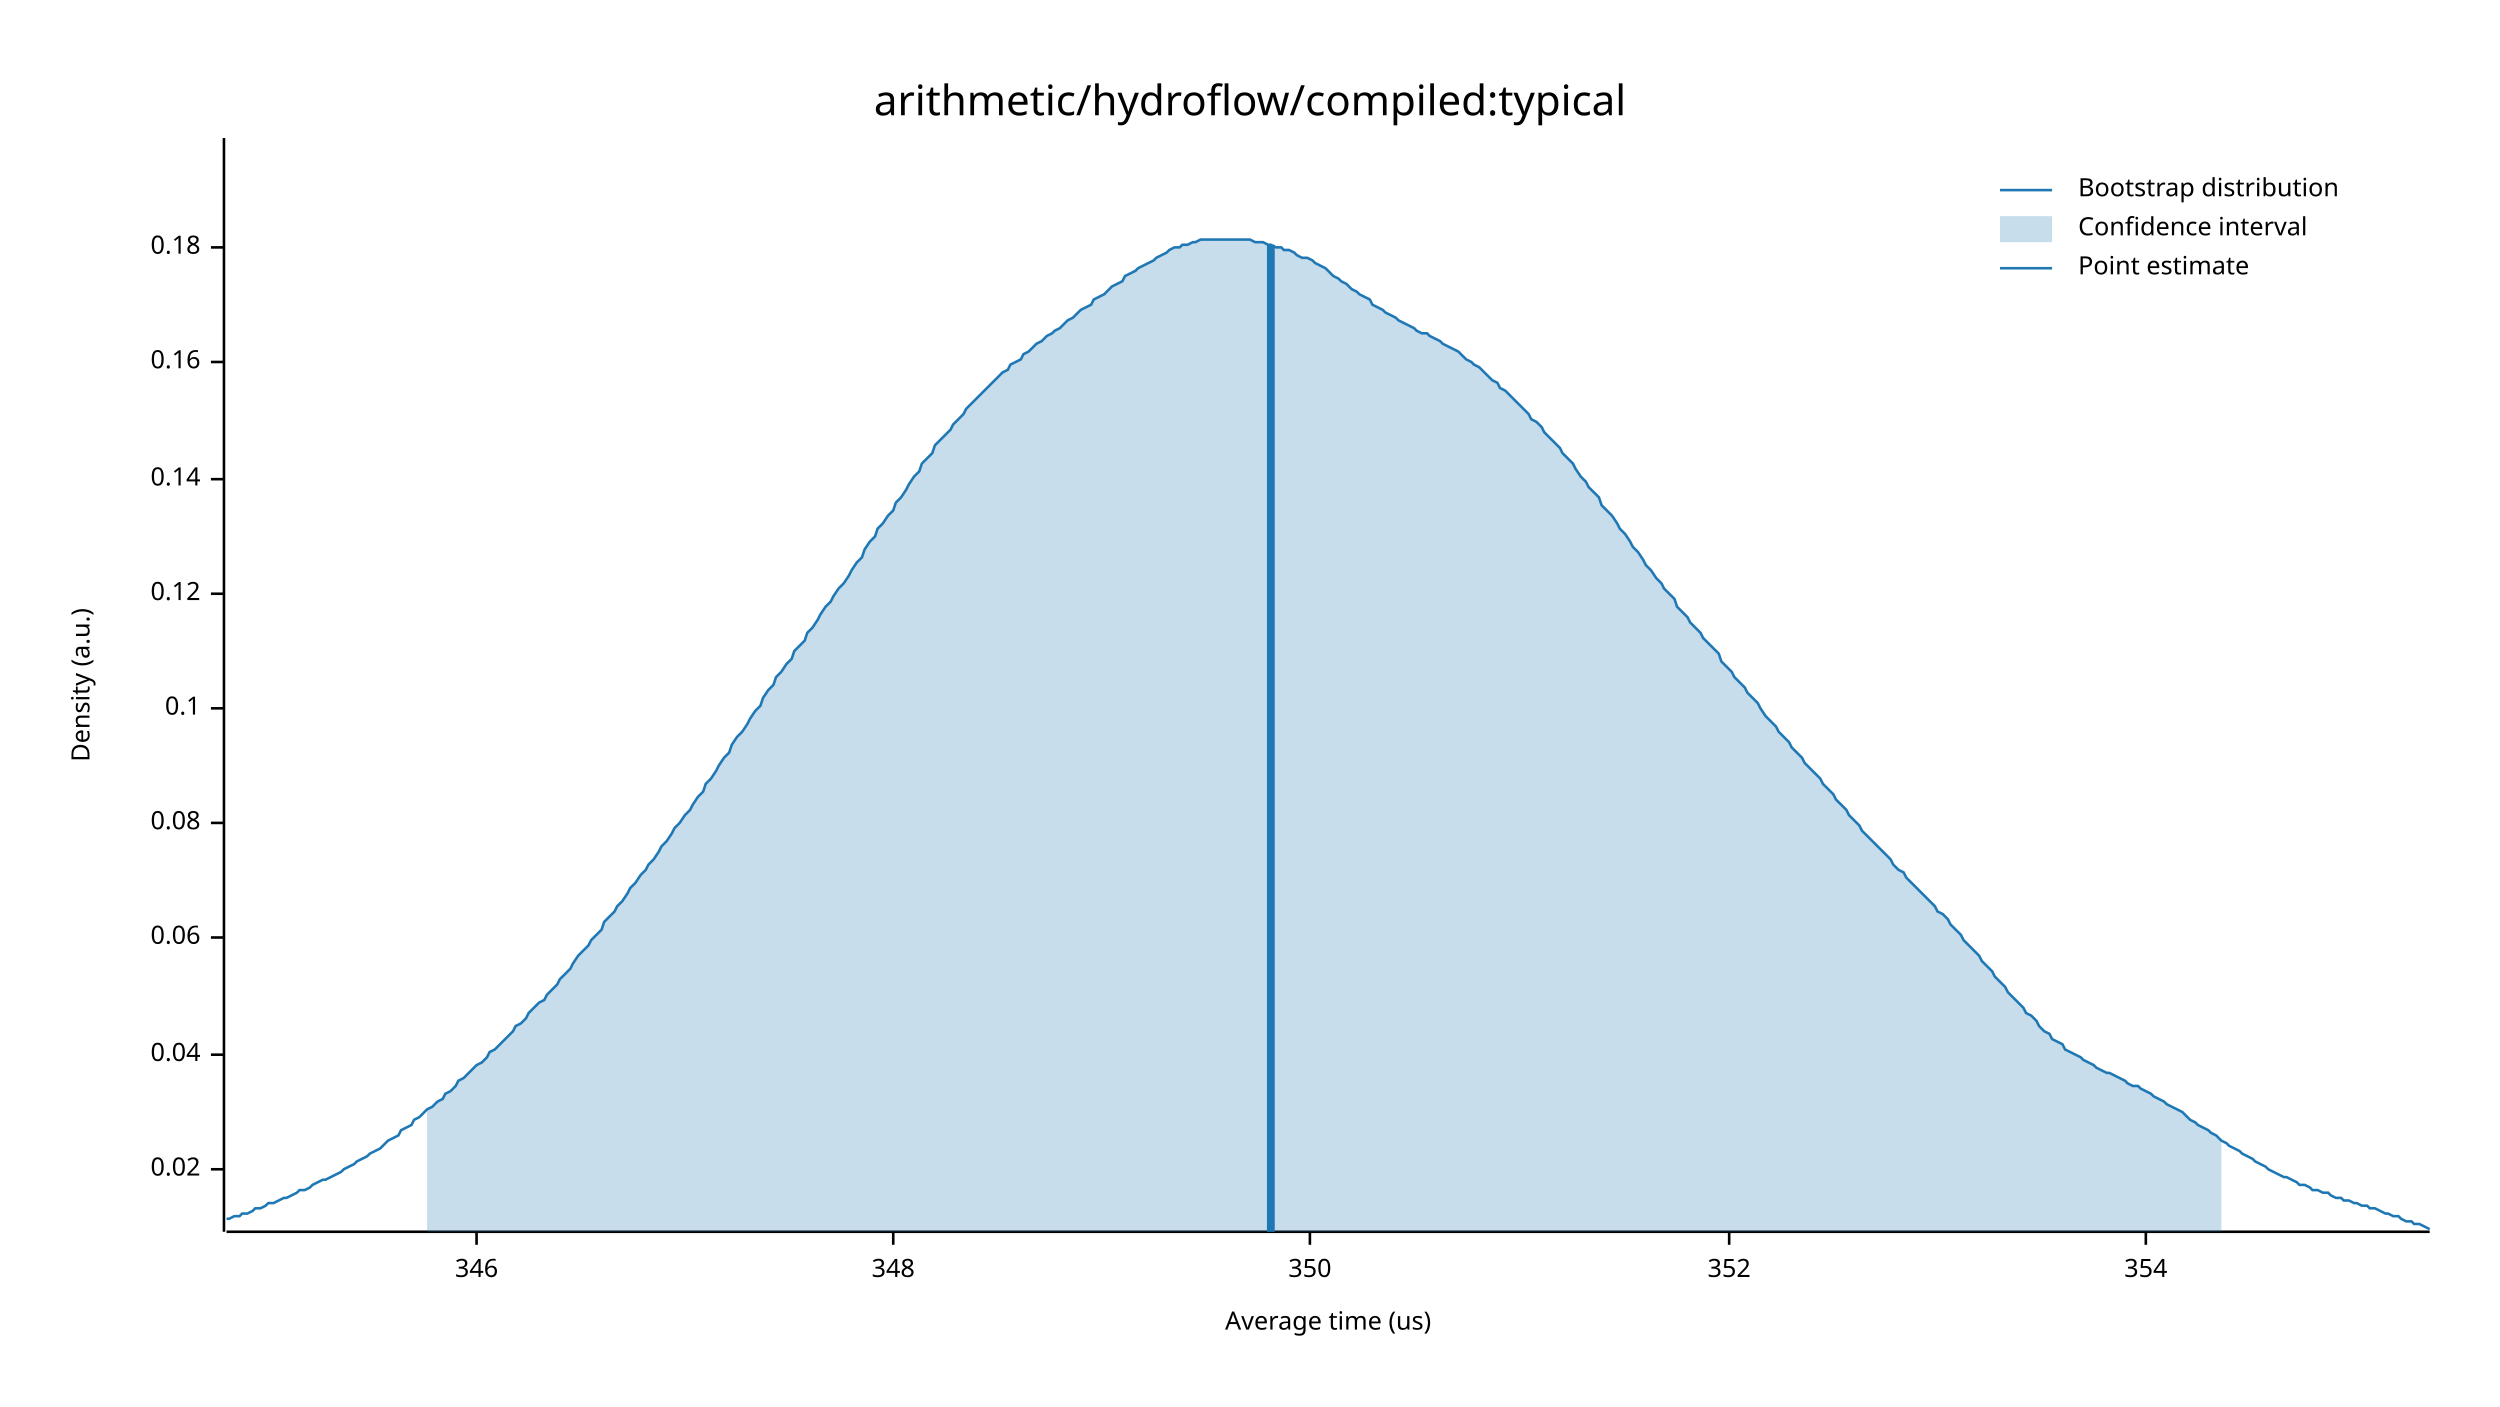
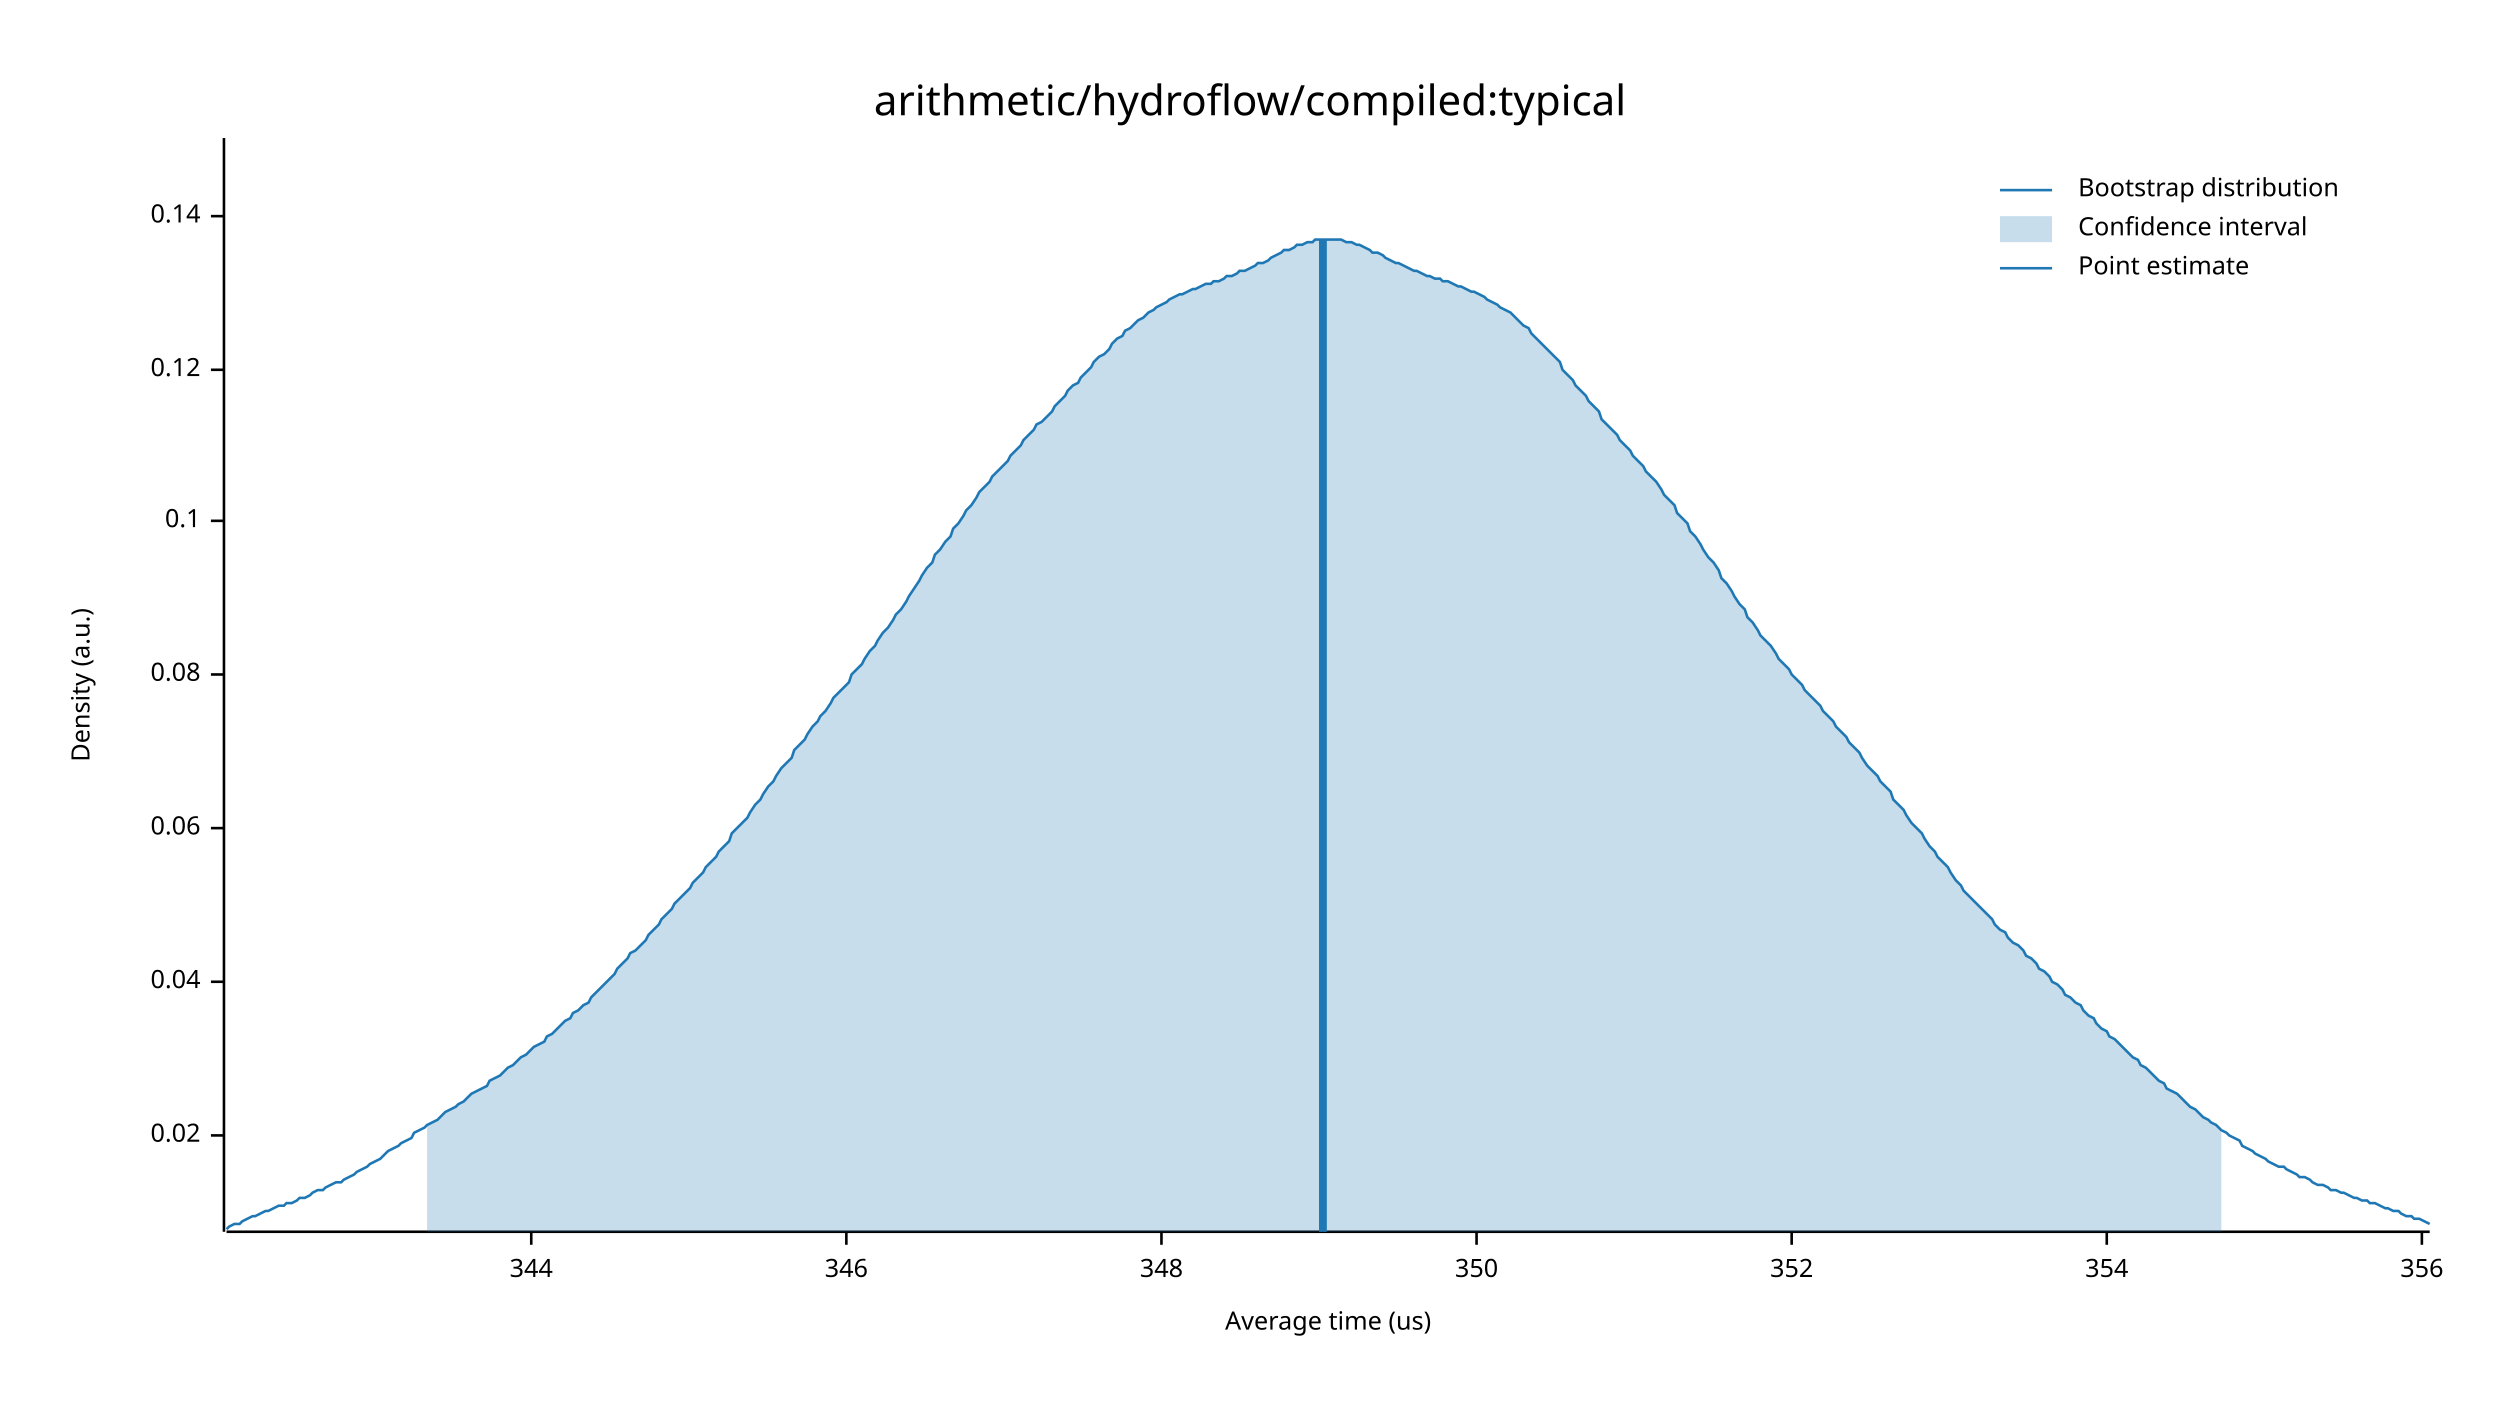
<svg xmlns="http://www.w3.org/2000/svg" width="960" height="540" viewBox="0 0 960 540">
  <text x="480" y="32" dy="0.76em" text-anchor="middle" font-family="sans-serif" font-size="16.129" opacity="1" fill="#000000">
arithmetic/hydroflow/compiled:typical
</text>
  <text x="27" y="263" dy="0.76em" text-anchor="middle" font-family="sans-serif" font-size="9.677" opacity="1" fill="#000000" transform="rotate(270, 27, 263)">
Density (a.u.)
</text>
  <text x="510" y="513" dy="-0.5ex" text-anchor="middle" font-family="sans-serif" font-size="9.677" opacity="1" fill="#000000">
Average time (us)
</text>
  <polyline fill="none" opacity="1" stroke="#000000" stroke-width="1" points="86,53 86,473 " />
-   <text x="77" y="449" dy="0.5ex" text-anchor="end" font-family="sans-serif" font-size="9.677" opacity="1" fill="#000000">
+   <text x="77" y="436" dy="0.5ex" text-anchor="end" font-family="sans-serif" font-size="9.677" opacity="1" fill="#000000">
0.02
</text>
-   <polyline fill="none" opacity="1" stroke="#000000" stroke-width="1" points="81,449 86,449 " />
-   <text x="77" y="405" dy="0.5ex" text-anchor="end" font-family="sans-serif" font-size="9.677" opacity="1" fill="#000000">
+   <polyline fill="none" opacity="1" stroke="#000000" stroke-width="1" points="81,436 86,436 " />
+   <text x="77" y="377" dy="0.5ex" text-anchor="end" font-family="sans-serif" font-size="9.677" opacity="1" fill="#000000">
0.04
</text>
-   <polyline fill="none" opacity="1" stroke="#000000" stroke-width="1" points="81,405 86,405 " />
-   <text x="77" y="360" dy="0.5ex" text-anchor="end" font-family="sans-serif" font-size="9.677" opacity="1" fill="#000000">
+   <polyline fill="none" opacity="1" stroke="#000000" stroke-width="1" points="81,377 86,377 " />
+   <text x="77" y="318" dy="0.5ex" text-anchor="end" font-family="sans-serif" font-size="9.677" opacity="1" fill="#000000">
0.06
</text>
-   <polyline fill="none" opacity="1" stroke="#000000" stroke-width="1" points="81,360 86,360 " />
-   <text x="77" y="316" dy="0.5ex" text-anchor="end" font-family="sans-serif" font-size="9.677" opacity="1" fill="#000000">
+   <polyline fill="none" opacity="1" stroke="#000000" stroke-width="1" points="81,318 86,318 " />
+   <text x="77" y="259" dy="0.5ex" text-anchor="end" font-family="sans-serif" font-size="9.677" opacity="1" fill="#000000">
0.08
</text>
-   <polyline fill="none" opacity="1" stroke="#000000" stroke-width="1" points="81,316 86,316 " />
-   <text x="77" y="272" dy="0.5ex" text-anchor="end" font-family="sans-serif" font-size="9.677" opacity="1" fill="#000000">
+   <polyline fill="none" opacity="1" stroke="#000000" stroke-width="1" points="81,259 86,259 " />
+   <text x="77" y="200" dy="0.5ex" text-anchor="end" font-family="sans-serif" font-size="9.677" opacity="1" fill="#000000">
0.1
</text>
-   <polyline fill="none" opacity="1" stroke="#000000" stroke-width="1" points="81,272 86,272 " />
-   <text x="77" y="228" dy="0.5ex" text-anchor="end" font-family="sans-serif" font-size="9.677" opacity="1" fill="#000000">
+   <polyline fill="none" opacity="1" stroke="#000000" stroke-width="1" points="81,200 86,200 " />
+   <text x="77" y="142" dy="0.5ex" text-anchor="end" font-family="sans-serif" font-size="9.677" opacity="1" fill="#000000">
0.12
</text>
-   <polyline fill="none" opacity="1" stroke="#000000" stroke-width="1" points="81,228 86,228 " />
-   <text x="77" y="184" dy="0.5ex" text-anchor="end" font-family="sans-serif" font-size="9.677" opacity="1" fill="#000000">
+   <polyline fill="none" opacity="1" stroke="#000000" stroke-width="1" points="81,142 86,142 " />
+   <text x="77" y="83" dy="0.5ex" text-anchor="end" font-family="sans-serif" font-size="9.677" opacity="1" fill="#000000">
0.14
</text>
-   <polyline fill="none" opacity="1" stroke="#000000" stroke-width="1" points="81,184 86,184 " />
-   <text x="77" y="139" dy="0.5ex" text-anchor="end" font-family="sans-serif" font-size="9.677" opacity="1" fill="#000000">
- 0.16
+   <polyline fill="none" opacity="1" stroke="#000000" stroke-width="1" points="81,83 86,83 " />
+   <polyline fill="none" opacity="1" stroke="#000000" stroke-width="1" points="87,473 933,473 " />
+   <text x="204" y="483" dy="0.76em" text-anchor="middle" font-family="sans-serif" font-size="9.677" opacity="1" fill="#000000">
+ 344
</text>
-   <polyline fill="none" opacity="1" stroke="#000000" stroke-width="1" points="81,139 86,139 " />
-   <text x="77" y="95" dy="0.5ex" text-anchor="end" font-family="sans-serif" font-size="9.677" opacity="1" fill="#000000">
- 0.18
- </text>
-   <polyline fill="none" opacity="1" stroke="#000000" stroke-width="1" points="81,95 86,95 " />
-   <polyline fill="none" opacity="1" stroke="#000000" stroke-width="1" points="87,473 933,473 " />
-   <text x="183" y="483" dy="0.76em" text-anchor="middle" font-family="sans-serif" font-size="9.677" opacity="1" fill="#000000">
+   <polyline fill="none" opacity="1" stroke="#000000" stroke-width="1" points="204,473 204,478 " />
+   <text x="325" y="483" dy="0.76em" text-anchor="middle" font-family="sans-serif" font-size="9.677" opacity="1" fill="#000000">
346
</text>
-   <polyline fill="none" opacity="1" stroke="#000000" stroke-width="1" points="183,473 183,478 " />
-   <text x="343" y="483" dy="0.76em" text-anchor="middle" font-family="sans-serif" font-size="9.677" opacity="1" fill="#000000">
+   <polyline fill="none" opacity="1" stroke="#000000" stroke-width="1" points="325,473 325,478 " />
+   <text x="446" y="483" dy="0.76em" text-anchor="middle" font-family="sans-serif" font-size="9.677" opacity="1" fill="#000000">
348
</text>
-   <polyline fill="none" opacity="1" stroke="#000000" stroke-width="1" points="343,473 343,478 " />
-   <text x="503" y="483" dy="0.76em" text-anchor="middle" font-family="sans-serif" font-size="9.677" opacity="1" fill="#000000">
+   <polyline fill="none" opacity="1" stroke="#000000" stroke-width="1" points="446,473 446,478 " />
+   <text x="567" y="483" dy="0.76em" text-anchor="middle" font-family="sans-serif" font-size="9.677" opacity="1" fill="#000000">
350
</text>
-   <polyline fill="none" opacity="1" stroke="#000000" stroke-width="1" points="503,473 503,478 " />
-   <text x="664" y="483" dy="0.76em" text-anchor="middle" font-family="sans-serif" font-size="9.677" opacity="1" fill="#000000">
+   <polyline fill="none" opacity="1" stroke="#000000" stroke-width="1" points="567,473 567,478 " />
+   <text x="688" y="483" dy="0.76em" text-anchor="middle" font-family="sans-serif" font-size="9.677" opacity="1" fill="#000000">
352
</text>
-   <polyline fill="none" opacity="1" stroke="#000000" stroke-width="1" points="664,473 664,478 " />
-   <text x="824" y="483" dy="0.76em" text-anchor="middle" font-family="sans-serif" font-size="9.677" opacity="1" fill="#000000">
+   <polyline fill="none" opacity="1" stroke="#000000" stroke-width="1" points="688,473 688,478 " />
+   <text x="809" y="483" dy="0.76em" text-anchor="middle" font-family="sans-serif" font-size="9.677" opacity="1" fill="#000000">
354
</text>
-   <polyline fill="none" opacity="1" stroke="#000000" stroke-width="1" points="824,473 824,478 " />
-   <polyline fill="none" opacity="1" stroke="#1F78B4" stroke-width="1" points="87,468 88,468 90,467 92,467 93,466 95,466 97,465 98,464 100,464 102,463 103,462 105,462 107,461 109,460 110,460 112,459 114,458 115,457 117,457 119,456 120,455 122,454 124,453 125,453 127,452 129,451 131,450 132,449 134,448 136,447 137,446 139,445 141,444 142,443 144,442 146,441 148,439 149,438 151,437 153,436 154,434 156,433 158,432 159,430 161,429 163,427 164,426 166,425 168,423 170,422 171,420 173,419 175,417 176,415 178,414 180,412 181,411 183,409 185,408 187,406 188,404 190,403 192,401 193,400 195,398 197,396 198,394 200,393 202,391 203,389 205,387 207,385 209,384 210,382 212,380 214,378 215,376 217,374 219,372 220,370 222,367 224,365 226,363 227,361 229,359 231,357 232,354 234,352 236,350 237,348 239,346 241,343 242,341 244,339 246,336 248,334 249,332 251,330 253,327 254,325 256,323 258,320 259,318 261,316 263,313 265,311 266,309 268,306 270,304 271,301 273,299 275,296 276,294 278,291 280,289 281,286 283,283 285,281 287,278 288,276 290,273 292,271 293,268 295,265 297,263 298,260 300,258 302,255 304,253 305,250 307,248 309,246 310,243 312,241 314,238 315,236 317,233 319,231 320,229 322,226 324,224 326,221 327,219 329,216 331,214 332,211 334,208 336,206 337,203 339,201 341,198 343,196 344,193 346,191 348,188 349,186 351,183 353,181 354,178 356,176 358,174 359,171 361,169 363,167 365,165 366,163 368,161 370,159 371,157 373,155 375,153 376,152 378,150 380,148 381,147 383,145 385,143 387,142 388,140 390,139 392,138 393,136 395,135 397,133 398,132 400,131 402,129 404,128 405,127 407,126 409,124 410,123 412,122 414,120 415,119 417,118 419,117 420,115 422,114 424,113 426,111 427,110 429,109 431,108 432,106 434,105 436,104 437,103 439,102 441,101 443,100 444,99 446,98 448,97 449,96 451,95 453,95 454,94 456,94 458,93 459,93 461,92 463,92 465,92 466,92 468,92 470,92 471,92 473,92 475,92 476,92 478,92 480,92 482,93 483,93 485,93 487,94 488,94 490,95 492,95 493,96 495,96 497,97 498,98 500,99 502,99 504,100 505,101 507,102 509,103 510,104 512,106 514,107 515,108 517,109 519,111 521,112 522,113 524,114 526,115 527,117 529,118 531,119 532,120 534,121 536,122 537,123 539,124 541,125 543,126 544,127 546,128 548,128 549,129 551,130 553,131 554,132 556,133 558,134 560,135 561,136 563,138 565,139 566,140 568,141 570,143 571,144 573,146 575,147 576,149 578,150 580,152 582,154 583,155 585,157 587,159 588,161 590,162 592,164 593,166 595,168 597,170 599,172 600,174 602,176 604,178 605,180 607,183 609,185 610,187 612,189 614,191 615,194 617,196 619,198 621,201 622,203 624,205 626,208 627,210 629,212 631,215 632,217 634,219 636,222 638,224 639,226 641,228 643,230 644,233 646,235 648,237 649,239 651,241 653,243 654,245 656,247 658,249 660,251 661,254 663,256 665,258 666,260 668,262 670,264 671,266 673,268 675,270 676,272 678,275 680,277 682,279 683,281 685,283 687,285 688,287 690,289 692,291 693,293 695,295 697,297 699,299 700,301 702,303 704,305 705,307 707,309 709,311 710,313 712,315 714,317 715,319 717,321 719,323 721,325 722,326 724,328 726,330 727,332 729,334 731,335 732,337 734,339 736,341 738,343 739,344 741,346 743,348 744,350 746,351 748,353 749,355 751,357 753,359 754,361 756,363 758,365 760,367 761,369 763,371 765,373 766,375 768,377 770,379 771,381 773,383 775,385 777,387 778,389 780,390 782,392 783,394 785,396 787,397 788,399 790,400 792,401 793,403 795,404 797,405 799,406 800,407 802,408 804,409 805,410 807,411 809,412 810,412 812,413 814,414 816,415 817,416 819,417 821,417 822,418 824,419 826,420 827,421 829,422 831,423 832,424 834,425 836,426 838,427 839,428 841,430 843,431 844,432 846,433 848,434 849,435 851,436 853,438 855,439 856,440 858,441 860,442 861,443 863,444 865,445 866,446 868,447 870,448 871,449 873,450 875,451 877,452 878,452 880,453 882,454 883,455 885,455 887,456 888,457 890,457 892,458 894,458 895,459 897,460 899,460 900,461 902,461 904,462 905,462 907,463 909,463 910,464 912,464 914,465 916,466 917,466 919,467 921,467 922,468 924,469 926,469 927,470 929,470 931,471 933,472 " />
-   <polygon opacity="0.25" fill="#1F78B4" points="164,426 166,425 168,423 170,422 171,420 173,419 175,417 176,415 178,414 180,412 181,411 183,409 185,408 187,406 188,404 190,403 192,401 193,400 195,398 197,396 198,394 200,393 202,391 203,389 205,387 207,385 209,384 210,382 212,380 214,378 215,376 217,374 219,372 220,370 222,367 224,365 226,363 227,361 229,359 231,357 232,354 234,352 236,350 237,348 239,346 241,343 242,341 244,339 246,336 248,334 249,332 251,330 253,327 254,325 256,323 258,320 259,318 261,316 263,313 265,311 266,309 268,306 270,304 271,301 273,299 275,296 276,294 278,291 280,289 281,286 283,283 285,281 287,278 288,276 290,273 292,271 293,268 295,265 297,263 298,260 300,258 302,255 304,253 305,250 307,248 309,246 310,243 312,241 314,238 315,236 317,233 319,231 320,229 322,226 324,224 326,221 327,219 329,216 331,214 332,211 334,208 336,206 337,203 339,201 341,198 343,196 344,193 346,191 348,188 349,186 351,183 353,181 354,178 356,176 358,174 359,171 361,169 363,167 365,165 366,163 368,161 370,159 371,157 373,155 375,153 376,152 378,150 380,148 381,147 383,145 385,143 387,142 388,140 390,139 392,138 393,136 395,135 397,133 398,132 400,131 402,129 404,128 405,127 407,126 409,124 410,123 412,122 414,120 415,119 417,118 419,117 420,115 422,114 424,113 426,111 427,110 429,109 431,108 432,106 434,105 436,104 437,103 439,102 441,101 443,100 444,99 446,98 448,97 449,96 451,95 453,95 454,94 456,94 458,93 459,93 461,92 463,92 465,92 466,92 468,92 470,92 471,92 473,92 475,92 476,92 478,92 480,92 482,93 483,93 485,93 487,94 488,94 490,95 492,95 493,96 495,96 497,97 498,98 500,99 502,99 504,100 505,101 507,102 509,103 510,104 512,106 514,107 515,108 517,109 519,111 521,112 522,113 524,114 526,115 527,117 529,118 531,119 532,120 534,121 536,122 537,123 539,124 541,125 543,126 544,127 546,128 548,128 549,129 551,130 553,131 554,132 556,133 558,134 560,135 561,136 563,138 565,139 566,140 568,141 570,143 571,144 573,146 575,147 576,149 578,150 580,152 582,154 583,155 585,157 587,159 588,161 590,162 592,164 593,166 595,168 597,170 599,172 600,174 602,176 604,178 605,180 607,183 609,185 610,187 612,189 614,191 615,194 617,196 619,198 621,201 622,203 624,205 626,208 627,210 629,212 631,215 632,217 634,219 636,222 638,224 639,226 641,228 643,230 644,233 646,235 648,237 649,239 651,241 653,243 654,245 656,247 658,249 660,251 661,254 663,256 665,258 666,260 668,262 670,264 671,266 673,268 675,270 676,272 678,275 680,277 682,279 683,281 685,283 687,285 688,287 690,289 692,291 693,293 695,295 697,297 699,299 700,301 702,303 704,305 705,307 707,309 709,311 710,313 712,315 714,317 715,319 717,321 719,323 721,325 722,326 724,328 726,330 727,332 729,334 731,335 732,337 734,339 736,341 738,343 739,344 741,346 743,348 744,350 746,351 748,353 749,355 751,357 753,359 754,361 756,363 758,365 760,367 761,369 763,371 765,373 766,375 768,377 770,379 771,381 773,383 775,385 777,387 778,389 780,390 782,392 783,394 785,396 787,397 788,399 790,400 792,401 793,403 795,404 797,405 799,406 800,407 802,408 804,409 805,410 807,411 809,412 810,412 812,413 814,414 816,415 817,416 819,417 821,417 822,418 824,419 826,420 827,421 829,422 831,423 832,424 834,425 836,426 838,427 839,428 841,430 843,431 844,432 846,433 848,434 849,435 851,436 853,438 853,473 164,473 " />
-   <polyline fill="none" opacity="1" stroke="#1F78B4" stroke-width="3" points="488,473 488,94 " />
+   <polyline fill="none" opacity="1" stroke="#000000" stroke-width="1" points="809,473 809,478 " />
+   <text x="930" y="483" dy="0.76em" text-anchor="middle" font-family="sans-serif" font-size="9.677" opacity="1" fill="#000000">
+ 356
+ </text>
+   <polyline fill="none" opacity="1" stroke="#000000" stroke-width="1" points="930,473 930,478 " />
+   <polyline fill="none" opacity="1" stroke="#1F78B4" stroke-width="1" points="87,472 88,471 90,470 92,470 93,469 95,468 97,467 98,467 100,466 102,465 103,465 105,464 107,463 109,463 110,462 112,462 114,461 115,460 117,460 119,459 120,458 122,457 124,457 125,456 127,455 129,454 131,454 132,453 134,452 136,451 137,450 139,449 141,448 142,447 144,446 146,445 148,443 149,442 151,441 153,440 154,439 156,438 158,437 159,435 161,434 163,433 164,432 166,431 168,430 170,428 171,427 173,426 175,425 176,424 178,423 180,421 181,420 183,419 185,418 187,417 188,415 190,414 192,413 193,412 195,410 197,409 198,408 200,406 202,405 203,404 205,402 207,401 209,400 210,398 212,397 214,395 215,394 217,392 219,391 220,389 222,388 224,386 226,385 227,383 229,381 231,379 232,378 234,376 236,374 237,372 239,370 241,368 242,366 244,365 246,363 248,361 249,359 251,357 253,355 254,353 256,351 258,349 259,347 261,345 263,343 265,341 266,339 268,337 270,335 271,333 273,331 275,329 276,327 278,325 280,323 281,320 283,318 285,316 287,314 288,312 290,309 292,307 293,305 295,302 297,300 298,298 300,295 302,293 304,291 305,288 307,286 309,284 310,282 312,279 314,277 315,275 317,273 319,270 320,268 322,266 324,264 326,262 327,259 329,257 331,255 332,253 334,250 336,248 337,246 339,243 341,241 343,238 344,236 346,234 348,231 349,229 351,226 353,223 354,221 356,218 358,216 359,213 361,211 363,208 365,206 366,203 368,201 370,198 371,196 373,194 375,191 376,189 378,187 380,185 381,183 383,181 385,179 387,177 388,175 390,173 392,171 393,169 395,167 397,165 398,163 400,162 402,160 404,158 405,156 407,154 409,152 410,150 412,148 414,147 415,145 417,143 419,141 420,139 422,137 424,136 426,134 427,132 429,130 431,129 432,127 434,126 436,124 437,123 439,122 441,120 443,119 444,118 446,117 448,116 449,115 451,114 453,113 454,113 456,112 458,111 459,111 461,110 463,109 465,109 466,108 468,108 470,107 471,106 473,106 475,105 476,104 478,104 480,103 482,102 483,101 485,101 487,100 488,99 490,98 492,97 493,96 495,96 497,95 498,94 500,94 502,93 504,93 505,92 507,92 509,92 510,92 512,92 514,92 515,92 517,93 519,93 521,94 522,94 524,95 526,96 527,97 529,97 531,98 532,99 534,100 536,101 537,101 539,102 541,103 543,104 544,104 546,105 548,106 549,106 551,107 553,107 554,108 556,108 558,109 560,110 561,110 563,111 565,112 566,112 568,113 570,114 571,115 573,116 575,117 576,118 578,119 580,120 582,122 583,123 585,125 587,126 588,128 590,130 592,132 593,133 595,135 597,137 599,139 600,142 602,144 604,146 605,148 607,150 609,152 610,154 612,156 614,158 615,161 617,163 619,165 621,167 622,169 624,171 626,173 627,175 629,177 631,179 632,181 634,183 636,185 638,188 639,190 641,192 643,194 644,197 646,199 648,201 649,204 651,206 653,209 654,211 656,214 658,216 660,219 661,222 663,224 665,227 666,229 668,232 670,234 671,237 673,239 675,242 676,244 678,246 680,248 682,251 683,253 685,255 687,257 688,259 690,261 692,263 693,265 695,267 697,269 699,271 700,273 702,275 704,277 705,279 707,281 709,283 710,285 712,287 714,289 715,291 717,294 719,296 721,298 722,300 724,302 726,304 727,307 729,309 731,311 732,313 734,316 736,318 738,320 739,322 741,325 743,327 744,329 746,331 748,333 749,335 751,338 753,340 754,342 756,344 758,346 760,348 761,349 763,351 765,353 766,355 768,357 770,358 771,360 773,362 775,363 777,365 778,367 780,368 782,370 783,372 785,373 787,375 788,377 790,378 792,380 793,382 795,383 797,385 799,386 800,388 802,390 804,391 805,393 807,395 809,396 810,398 812,399 814,401 816,403 817,404 819,406 821,407 822,409 824,410 826,412 827,413 829,415 831,416 832,418 834,419 836,420 838,422 839,423 841,425 843,426 844,427 846,429 848,430 849,431 851,432 853,434 855,435 856,436 858,437 860,438 861,440 863,441 865,442 866,443 868,444 870,445 871,446 873,447 875,448 877,448 878,449 880,450 882,451 883,452 885,452 887,453 888,454 890,455 892,455 894,456 895,457 897,457 899,458 900,458 902,459 904,460 905,460 907,461 909,461 910,462 912,462 914,463 916,464 917,464 919,465 921,465 922,466 924,467 926,467 927,468 929,468 931,469 933,470 " />
+   <polygon opacity="0.25" fill="#1F78B4" points="164,432 166,431 168,430 170,428 171,427 173,426 175,425 176,424 178,423 180,421 181,420 183,419 185,418 187,417 188,415 190,414 192,413 193,412 195,410 197,409 198,408 200,406 202,405 203,404 205,402 207,401 209,400 210,398 212,397 214,395 215,394 217,392 219,391 220,389 222,388 224,386 226,385 227,383 229,381 231,379 232,378 234,376 236,374 237,372 239,370 241,368 242,366 244,365 246,363 248,361 249,359 251,357 253,355 254,353 256,351 258,349 259,347 261,345 263,343 265,341 266,339 268,337 270,335 271,333 273,331 275,329 276,327 278,325 280,323 281,320 283,318 285,316 287,314 288,312 290,309 292,307 293,305 295,302 297,300 298,298 300,295 302,293 304,291 305,288 307,286 309,284 310,282 312,279 314,277 315,275 317,273 319,270 320,268 322,266 324,264 326,262 327,259 329,257 331,255 332,253 334,250 336,248 337,246 339,243 341,241 343,238 344,236 346,234 348,231 349,229 351,226 353,223 354,221 356,218 358,216 359,213 361,211 363,208 365,206 366,203 368,201 370,198 371,196 373,194 375,191 376,189 378,187 380,185 381,183 383,181 385,179 387,177 388,175 390,173 392,171 393,169 395,167 397,165 398,163 400,162 402,160 404,158 405,156 407,154 409,152 410,150 412,148 414,147 415,145 417,143 419,141 420,139 422,137 424,136 426,134 427,132 429,130 431,129 432,127 434,126 436,124 437,123 439,122 441,120 443,119 444,118 446,117 448,116 449,115 451,114 453,113 454,113 456,112 458,111 459,111 461,110 463,109 465,109 466,108 468,108 470,107 471,106 473,106 475,105 476,104 478,104 480,103 482,102 483,101 485,101 487,100 488,99 490,98 492,97 493,96 495,96 497,95 498,94 500,94 502,93 504,93 505,92 507,92 509,92 510,92 512,92 514,92 515,92 517,93 519,93 521,94 522,94 524,95 526,96 527,97 529,97 531,98 532,99 534,100 536,101 537,101 539,102 541,103 543,104 544,104 546,105 548,106 549,106 551,107 553,107 554,108 556,108 558,109 560,110 561,110 563,111 565,112 566,112 568,113 570,114 571,115 573,116 575,117 576,118 578,119 580,120 582,122 583,123 585,125 587,126 588,128 590,130 592,132 593,133 595,135 597,137 599,139 600,142 602,144 604,146 605,148 607,150 609,152 610,154 612,156 614,158 615,161 617,163 619,165 621,167 622,169 624,171 626,173 627,175 629,177 631,179 632,181 634,183 636,185 638,188 639,190 641,192 643,194 644,197 646,199 648,201 649,204 651,206 653,209 654,211 656,214 658,216 660,219 661,222 663,224 665,227 666,229 668,232 670,234 671,237 673,239 675,242 676,244 678,246 680,248 682,251 683,253 685,255 687,257 688,259 690,261 692,263 693,265 695,267 697,269 699,271 700,273 702,275 704,277 705,279 707,281 709,283 710,285 712,287 714,289 715,291 717,294 719,296 721,298 722,300 724,302 726,304 727,307 729,309 731,311 732,313 734,316 736,318 738,320 739,322 741,325 743,327 744,329 746,331 748,333 749,335 751,338 753,340 754,342 756,344 758,346 760,348 761,349 763,351 765,353 766,355 768,357 770,358 771,360 773,362 775,363 777,365 778,367 780,368 782,370 783,372 785,373 787,375 788,377 790,378 792,380 793,382 795,383 797,385 799,386 800,388 802,390 804,391 805,393 807,395 809,396 810,398 812,399 814,401 816,403 817,404 819,406 821,407 822,409 824,410 826,412 827,413 829,415 831,416 832,418 834,419 836,420 838,422 839,423 841,425 843,426 844,427 846,429 848,430 849,431 851,432 853,434 853,473 164,473 " />
+   <polyline fill="none" opacity="1" stroke="#1F78B4" stroke-width="3" points="508,473 508,92 " />
  <text x="798" y="68" dy="0.76em" text-anchor="start" font-family="sans-serif" font-size="9.677" opacity="1" fill="#000000">
Bootstrap distribution
</text>
  <text x="798" y="83" dy="0.76em" text-anchor="start" font-family="sans-serif" font-size="9.677" opacity="1" fill="#000000">
Confidence interval
</text>
  <text x="798" y="98" dy="0.76em" text-anchor="start" font-family="sans-serif" font-size="9.677" opacity="1" fill="#000000">
Point estimate
</text>
  <polyline fill="none" opacity="1" stroke="#1F78B4" stroke-width="1" points="768,73 788,73 " />
  <rect x="768" y="83" width="20" height="10" opacity="0.25" fill="#1F78B4" stroke="none" />
  <polyline fill="none" opacity="1" stroke="#1F78B4" stroke-width="1" points="768,103 788,103 " />
</svg>
